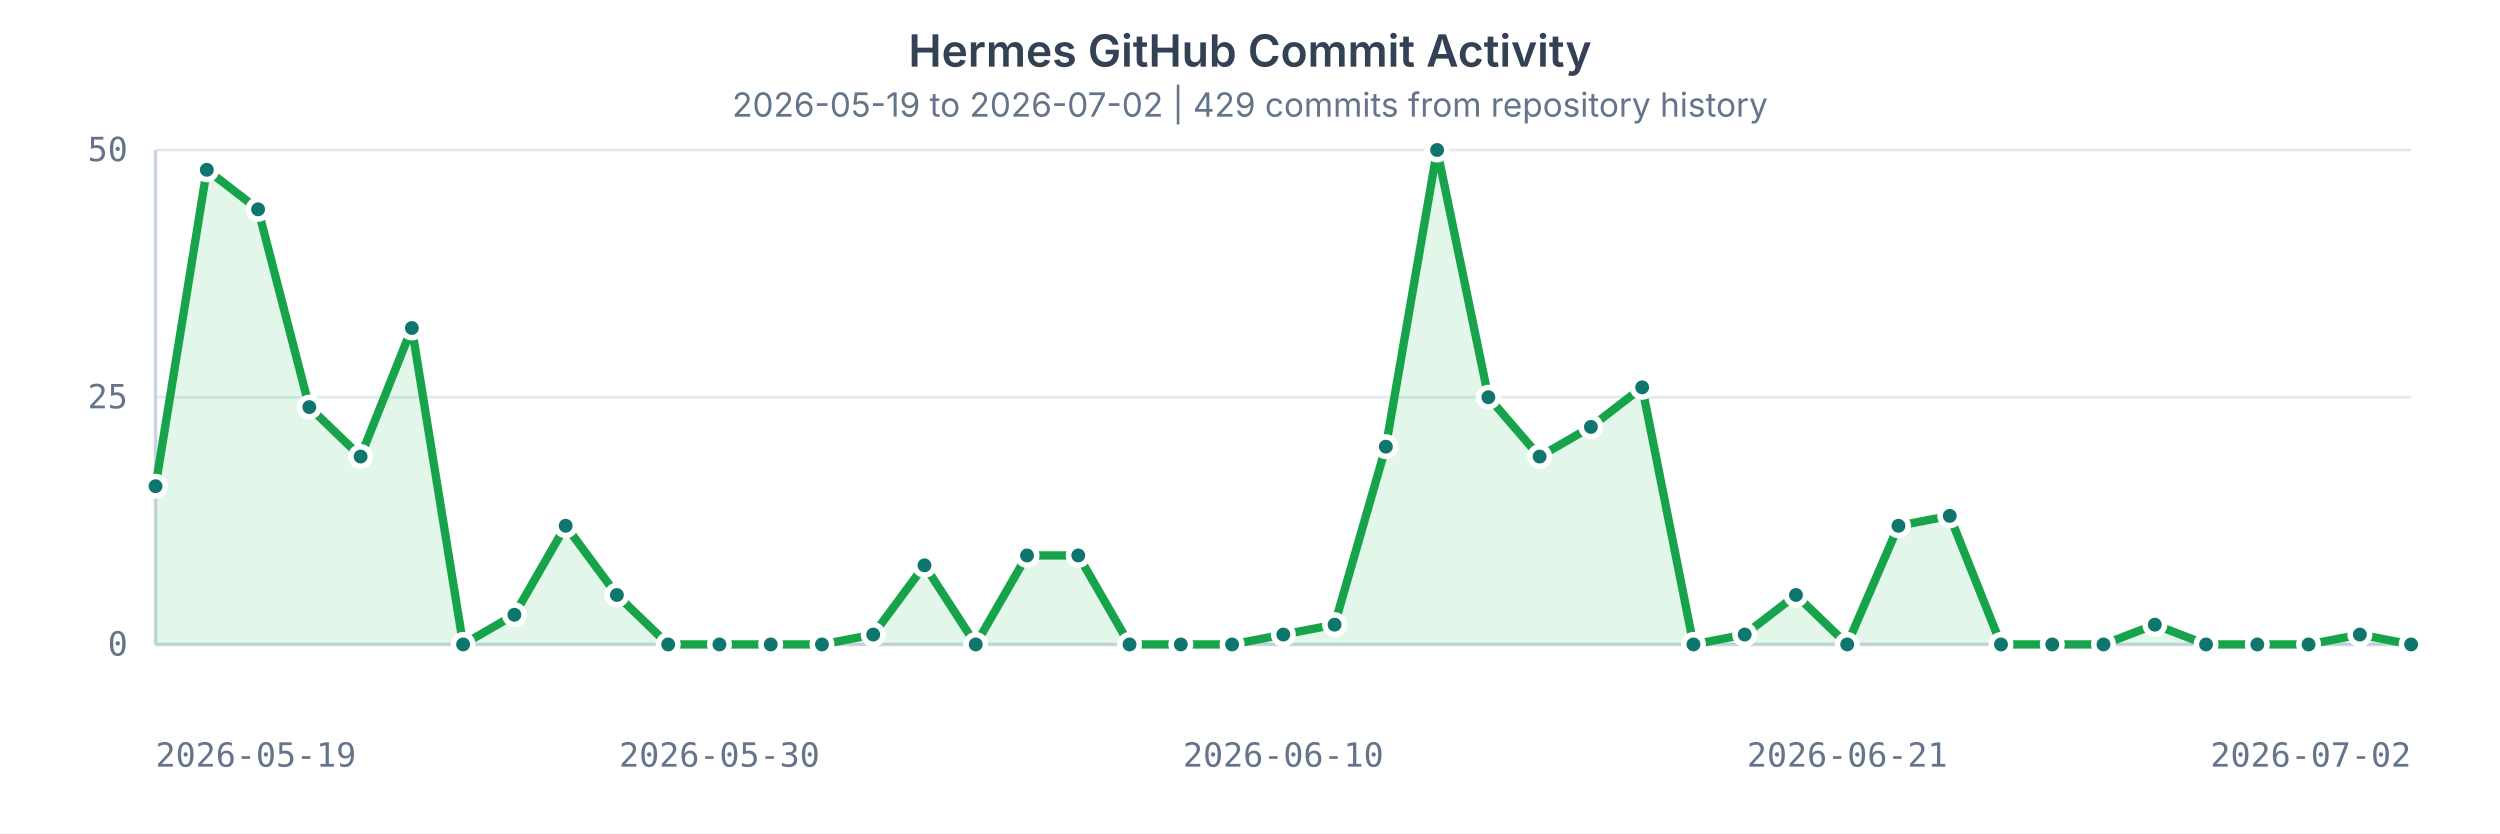
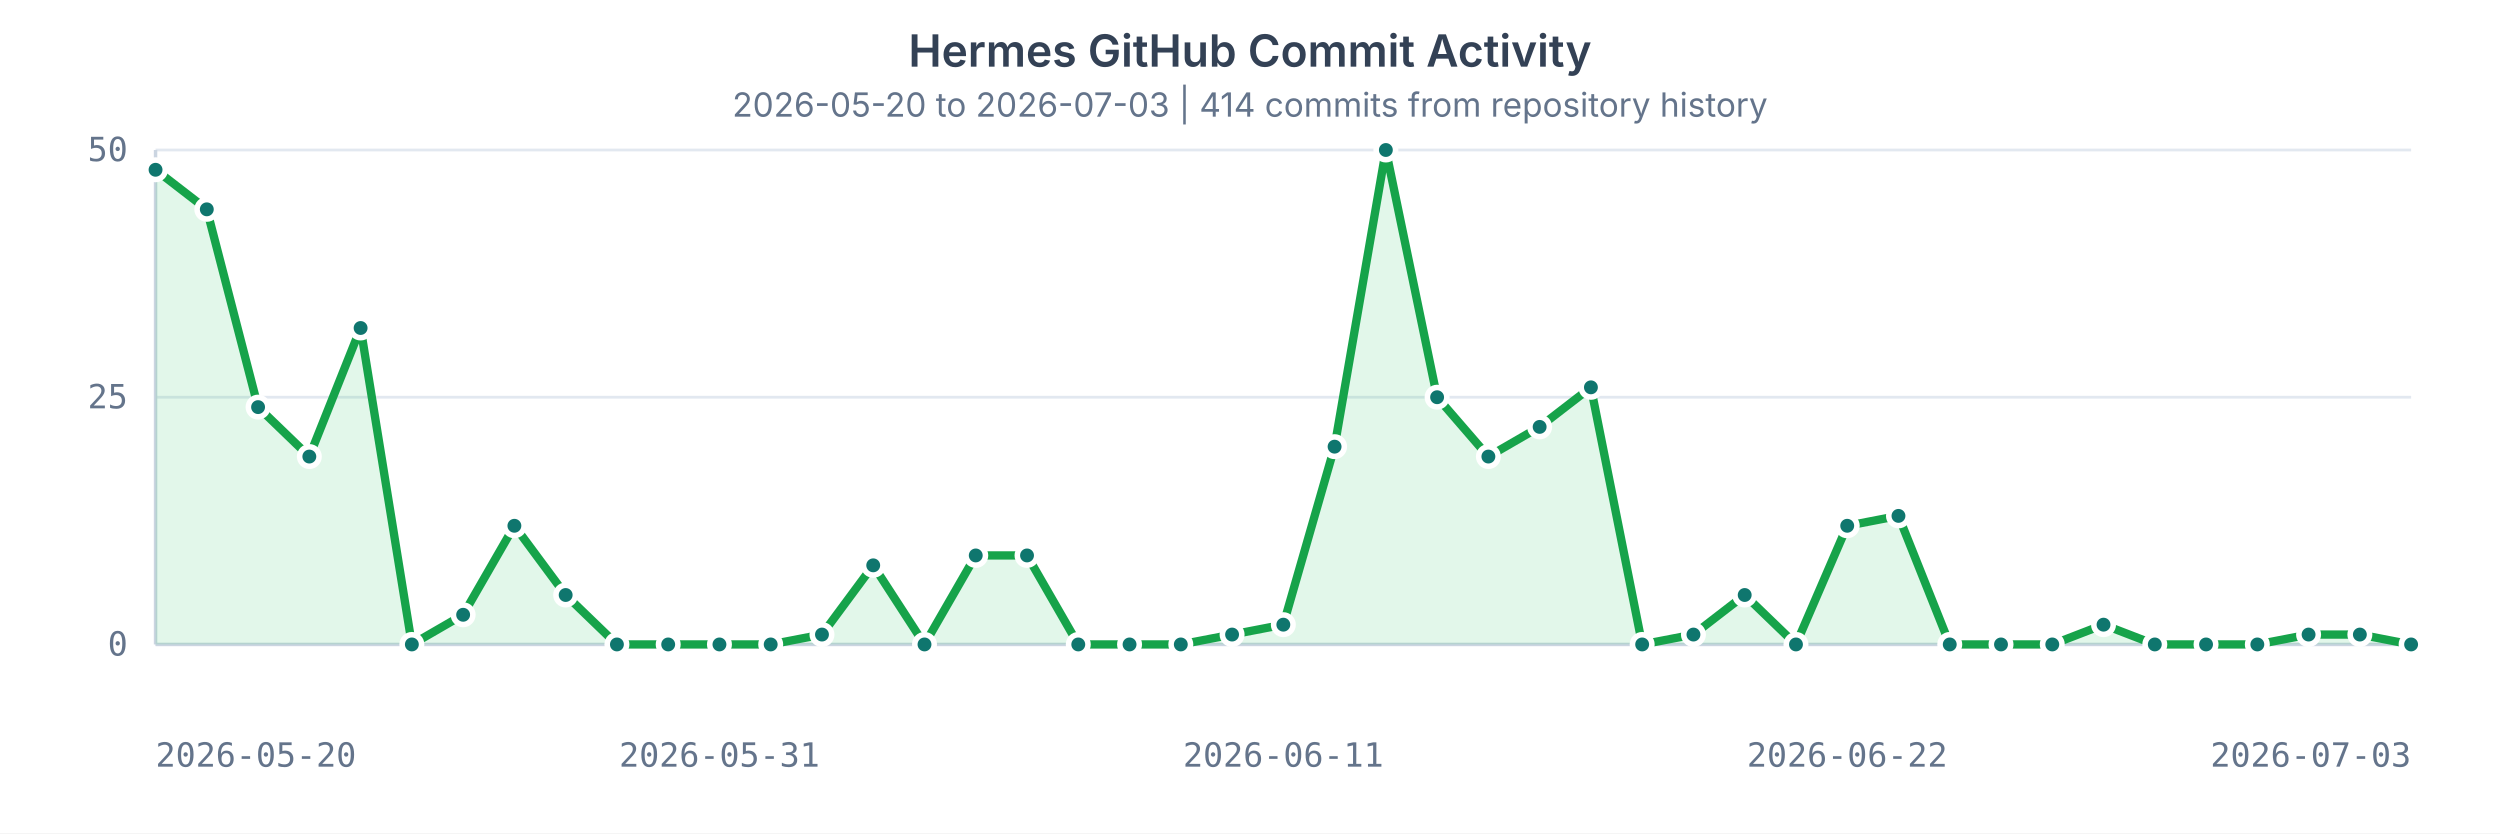
<svg xmlns="http://www.w3.org/2000/svg" width="900" height="300" viewBox="0 0 900 300" role="img" aria-labelledby="title desc">
  <style>
    text { fill: #64748b; font: 12px ui-monospace, SFMono-Regular, Menlo, Consolas, monospace; }
    .title { fill: #334155; font: 600 16px ui-sans-serif, system-ui, -apple-system, BlinkMacSystemFont, "Segoe UI", sans-serif; }
    .subtitle { fill: #64748b; font: 12px ui-sans-serif, system-ui, -apple-system, BlinkMacSystemFont, "Segoe UI", sans-serif; }
    .grid { stroke: #e2e8f0; stroke-width: 1; }
    .axis { stroke: #cbd5e1; stroke-width: 1.25; }
    .area { fill: #22c55e; opacity: 0.13; }
    .line { fill: none; stroke: #16a34a; stroke-width: 3; stroke-linecap: round; stroke-linejoin: round; }
    circle { fill: #0f766e; stroke: #ffffff; stroke-width: 2; }
  </style>
  <rect width="100%" height="100%" fill="#ffffff" />
  <text x="450" y="24" text-anchor="middle" class="title">Hermes GitHub Commit Activity</text>
-   <text x="450" y="42" text-anchor="middle" class="subtitle">2026-05-19 to 2026-07-02 | 429 commits from repository history</text>
+   <text x="450" y="42" text-anchor="middle" class="subtitle">2026-05-20 to 2026-07-03 | 414 commits from repository history</text>
  <g>
    <line x1="56" x2="868" y1="232.00" y2="232.00" class="grid" />
    <text x="46" y="236.00" text-anchor="end">0</text>
    <line x1="56" x2="868" y1="143.00" y2="143.00" class="grid" />
    <text x="46" y="147.00" text-anchor="end">25</text>
    <line x1="56" x2="868" y1="54.00" y2="54.00" class="grid" />
    <text x="46" y="58.00" text-anchor="end">50</text>
    <line x1="56" x2="56" y1="54" y2="232" class="axis" />
    <line x1="56" x2="868" y1="232" y2="232" class="axis" />
-     <path d="M 56.00 175.04 L 74.45 61.12 L 92.91 75.36 L 111.36 146.56 L 129.82 164.36 L 148.27 118.08 L 166.73 232.00 L 185.18 221.32 L 203.64 189.28 L 222.09 214.20 L 240.55 232.00 L 259.00 232.00 L 277.45 232.00 L 295.91 232.00 L 314.36 228.44 L 332.82 203.52 L 351.27 232.00 L 369.73 199.96 L 388.18 199.96 L 406.64 232.00 L 425.09 232.00 L 443.55 232.00 L 462.00 228.44 L 480.45 224.88 L 498.91 160.80 L 517.36 54.00 L 535.82 143.00 L 554.27 164.36 L 572.73 153.68 L 591.18 139.44 L 609.64 232.00 L 628.09 228.44 L 646.55 214.20 L 665.00 232.00 L 683.45 189.28 L 701.91 185.72 L 720.36 232.00 L 738.82 232.00 L 757.27 232.00 L 775.73 224.88 L 794.18 232.00 L 812.64 232.00 L 831.09 232.00 L 849.55 228.44 L 868.00 232.00 L 868 232 L 56 232 Z" class="area" />
-     <path d="M 56.00 175.04 L 74.45 61.12 L 92.91 75.36 L 111.36 146.56 L 129.82 164.36 L 148.27 118.08 L 166.73 232.00 L 185.18 221.32 L 203.64 189.28 L 222.09 214.20 L 240.55 232.00 L 259.00 232.00 L 277.45 232.00 L 295.91 232.00 L 314.36 228.44 L 332.82 203.52 L 351.27 232.00 L 369.73 199.96 L 388.18 199.96 L 406.64 232.00 L 425.09 232.00 L 443.55 232.00 L 462.00 228.44 L 480.45 224.88 L 498.91 160.80 L 517.36 54.00 L 535.82 143.00 L 554.27 164.36 L 572.73 153.68 L 591.18 139.44 L 609.64 232.00 L 628.09 228.44 L 646.55 214.20 L 665.00 232.00 L 683.45 189.28 L 701.91 185.72 L 720.36 232.00 L 738.82 232.00 L 757.27 232.00 L 775.73 224.88 L 794.18 232.00 L 812.64 232.00 L 831.09 232.00 L 849.55 228.44 L 868.00 232.00" class="line" />
-     <circle cx="56.00" cy="175.04" r="3.5" />
-     <circle cx="74.45" cy="61.12" r="3.5" />
-     <circle cx="92.91" cy="75.36" r="3.5" />
-     <circle cx="111.36" cy="146.56" r="3.5" />
-     <circle cx="129.82" cy="164.36" r="3.5" />
-     <circle cx="148.27" cy="118.08" r="3.5" />
-     <circle cx="166.73" cy="232.00" r="3.5" />
-     <circle cx="185.18" cy="221.32" r="3.5" />
-     <circle cx="203.64" cy="189.28" r="3.5" />
-     <circle cx="222.09" cy="214.20" r="3.5" />
+     <path d="M 56.00 61.12 L 74.45 75.36 L 92.91 146.56 L 111.36 164.36 L 129.82 118.08 L 148.27 232.00 L 166.73 221.32 L 185.18 189.28 L 203.64 214.20 L 222.09 232.00 L 240.55 232.00 L 259.00 232.00 L 277.45 232.00 L 295.91 228.44 L 314.36 203.52 L 332.82 232.00 L 351.27 199.96 L 369.73 199.96 L 388.18 232.00 L 406.64 232.00 L 425.09 232.00 L 443.55 228.44 L 462.00 224.88 L 480.45 160.80 L 498.91 54.00 L 517.36 143.00 L 535.82 164.36 L 554.27 153.68 L 572.73 139.44 L 591.18 232.00 L 609.64 228.44 L 628.09 214.20 L 646.55 232.00 L 665.00 189.28 L 683.45 185.72 L 701.91 232.00 L 720.36 232.00 L 738.82 232.00 L 757.27 224.88 L 775.73 232.00 L 794.18 232.00 L 812.64 232.00 L 831.09 228.44 L 849.55 228.44 L 868.00 232.00 L 868 232 L 56 232 Z" class="area" />
+     <path d="M 56.00 61.12 L 74.45 75.36 L 92.91 146.56 L 111.36 164.36 L 129.82 118.08 L 148.27 232.00 L 166.73 221.32 L 185.18 189.28 L 203.64 214.20 L 222.09 232.00 L 240.55 232.00 L 259.00 232.00 L 277.45 232.00 L 295.91 228.44 L 314.36 203.52 L 332.82 232.00 L 351.27 199.96 L 369.73 199.96 L 388.18 232.00 L 406.64 232.00 L 425.09 232.00 L 443.55 228.44 L 462.00 224.88 L 480.45 160.80 L 498.91 54.00 L 517.36 143.00 L 535.82 164.36 L 554.27 153.68 L 572.73 139.44 L 591.18 232.00 L 609.64 228.44 L 628.09 214.20 L 646.55 232.00 L 665.00 189.28 L 683.45 185.72 L 701.91 232.00 L 720.36 232.00 L 738.82 232.00 L 757.27 224.88 L 775.73 232.00 L 794.18 232.00 L 812.64 232.00 L 831.09 228.44 L 849.55 228.44 L 868.00 232.00" class="line" />
+     <circle cx="56.00" cy="61.12" r="3.5" />
+     <circle cx="74.45" cy="75.36" r="3.5" />
+     <circle cx="92.91" cy="146.56" r="3.5" />
+     <circle cx="111.36" cy="164.36" r="3.5" />
+     <circle cx="129.82" cy="118.08" r="3.5" />
+     <circle cx="148.27" cy="232.00" r="3.5" />
+     <circle cx="166.73" cy="221.32" r="3.5" />
+     <circle cx="185.18" cy="189.28" r="3.5" />
+     <circle cx="203.64" cy="214.20" r="3.5" />
+     <circle cx="222.09" cy="232.00" r="3.5" />
    <circle cx="240.55" cy="232.00" r="3.5" />
    <circle cx="259.00" cy="232.00" r="3.5" />
    <circle cx="277.45" cy="232.00" r="3.5" />
-     <circle cx="295.91" cy="232.00" r="3.5" />
-     <circle cx="314.36" cy="228.44" r="3.5" />
-     <circle cx="332.82" cy="203.52" r="3.5" />
-     <circle cx="351.27" cy="232.00" r="3.5" />
+     <circle cx="295.91" cy="228.44" r="3.5" />
+     <circle cx="314.36" cy="203.52" r="3.5" />
+     <circle cx="332.82" cy="232.00" r="3.5" />
+     <circle cx="351.27" cy="199.96" r="3.5" />
    <circle cx="369.73" cy="199.96" r="3.5" />
-     <circle cx="388.18" cy="199.96" r="3.5" />
+     <circle cx="388.18" cy="232.00" r="3.5" />
    <circle cx="406.64" cy="232.00" r="3.5" />
    <circle cx="425.09" cy="232.00" r="3.5" />
-     <circle cx="443.55" cy="232.00" r="3.5" />
-     <circle cx="462.00" cy="228.44" r="3.5" />
-     <circle cx="480.45" cy="224.88" r="3.5" />
-     <circle cx="498.91" cy="160.80" r="3.5" />
-     <circle cx="517.36" cy="54.00" r="3.5" />
-     <circle cx="535.82" cy="143.00" r="3.5" />
-     <circle cx="554.27" cy="164.36" r="3.5" />
-     <circle cx="572.73" cy="153.68" r="3.5" />
-     <circle cx="591.18" cy="139.44" r="3.5" />
-     <circle cx="609.64" cy="232.00" r="3.5" />
-     <circle cx="628.09" cy="228.44" r="3.5" />
-     <circle cx="646.55" cy="214.20" r="3.5" />
-     <circle cx="665.00" cy="232.00" r="3.5" />
-     <circle cx="683.45" cy="189.28" r="3.5" />
-     <circle cx="701.91" cy="185.72" r="3.5" />
+     <circle cx="443.55" cy="228.44" r="3.5" />
+     <circle cx="462.00" cy="224.88" r="3.5" />
+     <circle cx="480.45" cy="160.80" r="3.5" />
+     <circle cx="498.91" cy="54.00" r="3.5" />
+     <circle cx="517.36" cy="143.00" r="3.5" />
+     <circle cx="535.82" cy="164.36" r="3.5" />
+     <circle cx="554.27" cy="153.68" r="3.5" />
+     <circle cx="572.73" cy="139.44" r="3.5" />
+     <circle cx="591.18" cy="232.00" r="3.5" />
+     <circle cx="609.64" cy="228.44" r="3.5" />
+     <circle cx="628.09" cy="214.20" r="3.5" />
+     <circle cx="646.55" cy="232.00" r="3.5" />
+     <circle cx="665.00" cy="189.28" r="3.5" />
+     <circle cx="683.45" cy="185.72" r="3.5" />
+     <circle cx="701.91" cy="232.00" r="3.5" />
    <circle cx="720.36" cy="232.00" r="3.5" />
    <circle cx="738.82" cy="232.00" r="3.5" />
-     <circle cx="757.27" cy="232.00" r="3.5" />
-     <circle cx="775.73" cy="224.88" r="3.5" />
+     <circle cx="757.27" cy="224.88" r="3.5" />
+     <circle cx="775.73" cy="232.00" r="3.5" />
    <circle cx="794.18" cy="232.00" r="3.5" />
    <circle cx="812.64" cy="232.00" r="3.5" />
-     <circle cx="831.09" cy="232.00" r="3.5" />
+     <circle cx="831.09" cy="228.44" r="3.5" />
    <circle cx="849.55" cy="228.44" r="3.5" />
    <circle cx="868.00" cy="232.00" r="3.5" />
-     <text x="56.00" y="276" text-anchor="start">2026-05-19</text>
-     <text x="259.00" y="276" text-anchor="middle">2026-05-30</text>
-     <text x="462.00" y="276" text-anchor="middle">2026-06-10</text>
-     <text x="665.00" y="276" text-anchor="middle">2026-06-21</text>
-     <text x="868.00" y="276" text-anchor="end">2026-07-02</text>
+     <text x="56.00" y="276" text-anchor="start">2026-05-20</text>
+     <text x="259.00" y="276" text-anchor="middle">2026-05-31</text>
+     <text x="462.00" y="276" text-anchor="middle">2026-06-11</text>
+     <text x="665.00" y="276" text-anchor="middle">2026-06-22</text>
+     <text x="868.00" y="276" text-anchor="end">2026-07-03</text>
  </g>
</svg>
